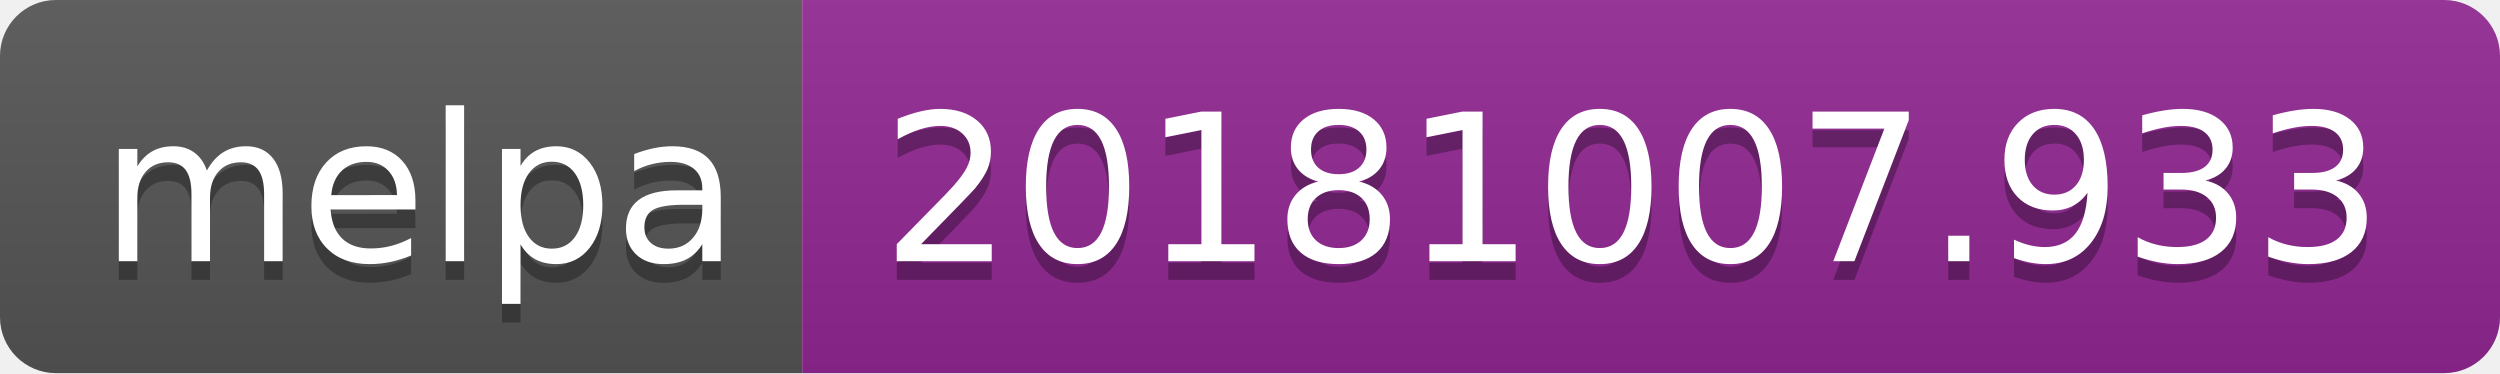
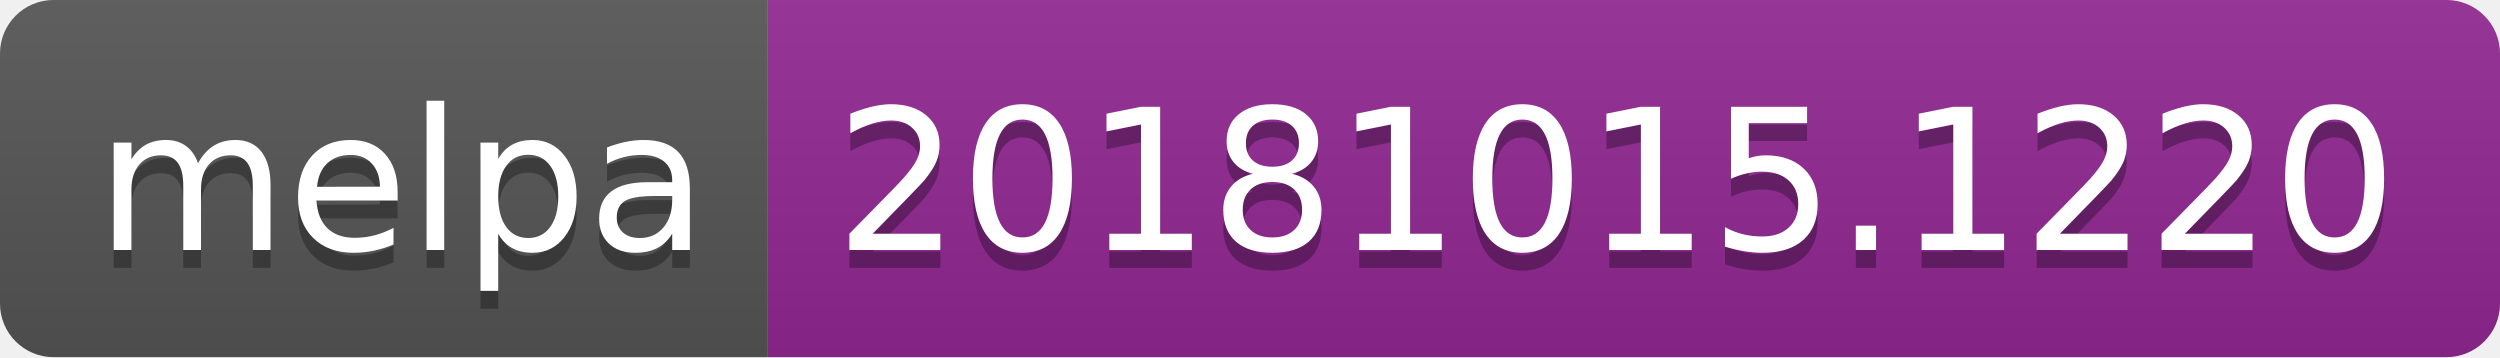
- <svg xmlns="http://www.w3.org/2000/svg" width="134" height="20">
+ <svg xmlns="http://www.w3.org/2000/svg" width="140" height="20">
  <linearGradient id="b" x2="0" y2="100%">
    <stop offset="0" stop-color="#bbb" stop-opacity=".1" />
    <stop offset="1" stop-opacity=".1" />
  </linearGradient>
  <clipPath id="a">
-     <rect width="134" height="20" rx="3" fill="#fff" />
+     <rect width="140" height="20" rx="3" fill="#fff" />
  </clipPath>
  <g clip-path="url(#a)">
    <path fill="#555" d="M0 0h43v20H0z" />
-     <path fill="#922793" d="M43 0h91v20H43z" />
-     <path fill="url(#b)" d="M0 0h134v20H0z" />
+     <path fill="#922793" d="M43 0h97v20H43z" />
+     <path fill="url(#b)" d="M0 0h140v20H0z" />
  </g>
  <g fill="#fff" text-anchor="middle" font-family="DejaVu Sans,Verdana,Geneva,sans-serif" font-size="110">
    <text x="225" y="150" fill="#010101" fill-opacity=".3" transform="scale(.1)" textLength="330">melpa</text>
    <text x="225" y="140" transform="scale(.1)" textLength="330">melpa</text>
-     <text x="875" y="150" fill="#010101" fill-opacity=".3" transform="scale(.1)" textLength="810">20181007.933</text>
-     <text x="875" y="140" transform="scale(.1)" textLength="810">20181007.933</text>
+     <text x="905" y="150" fill="#010101" fill-opacity=".3" transform="scale(.1)" textLength="870">20181015.1220</text>
+     <text x="905" y="140" transform="scale(.1)" textLength="870">20181015.1220</text>
  </g>
</svg>
